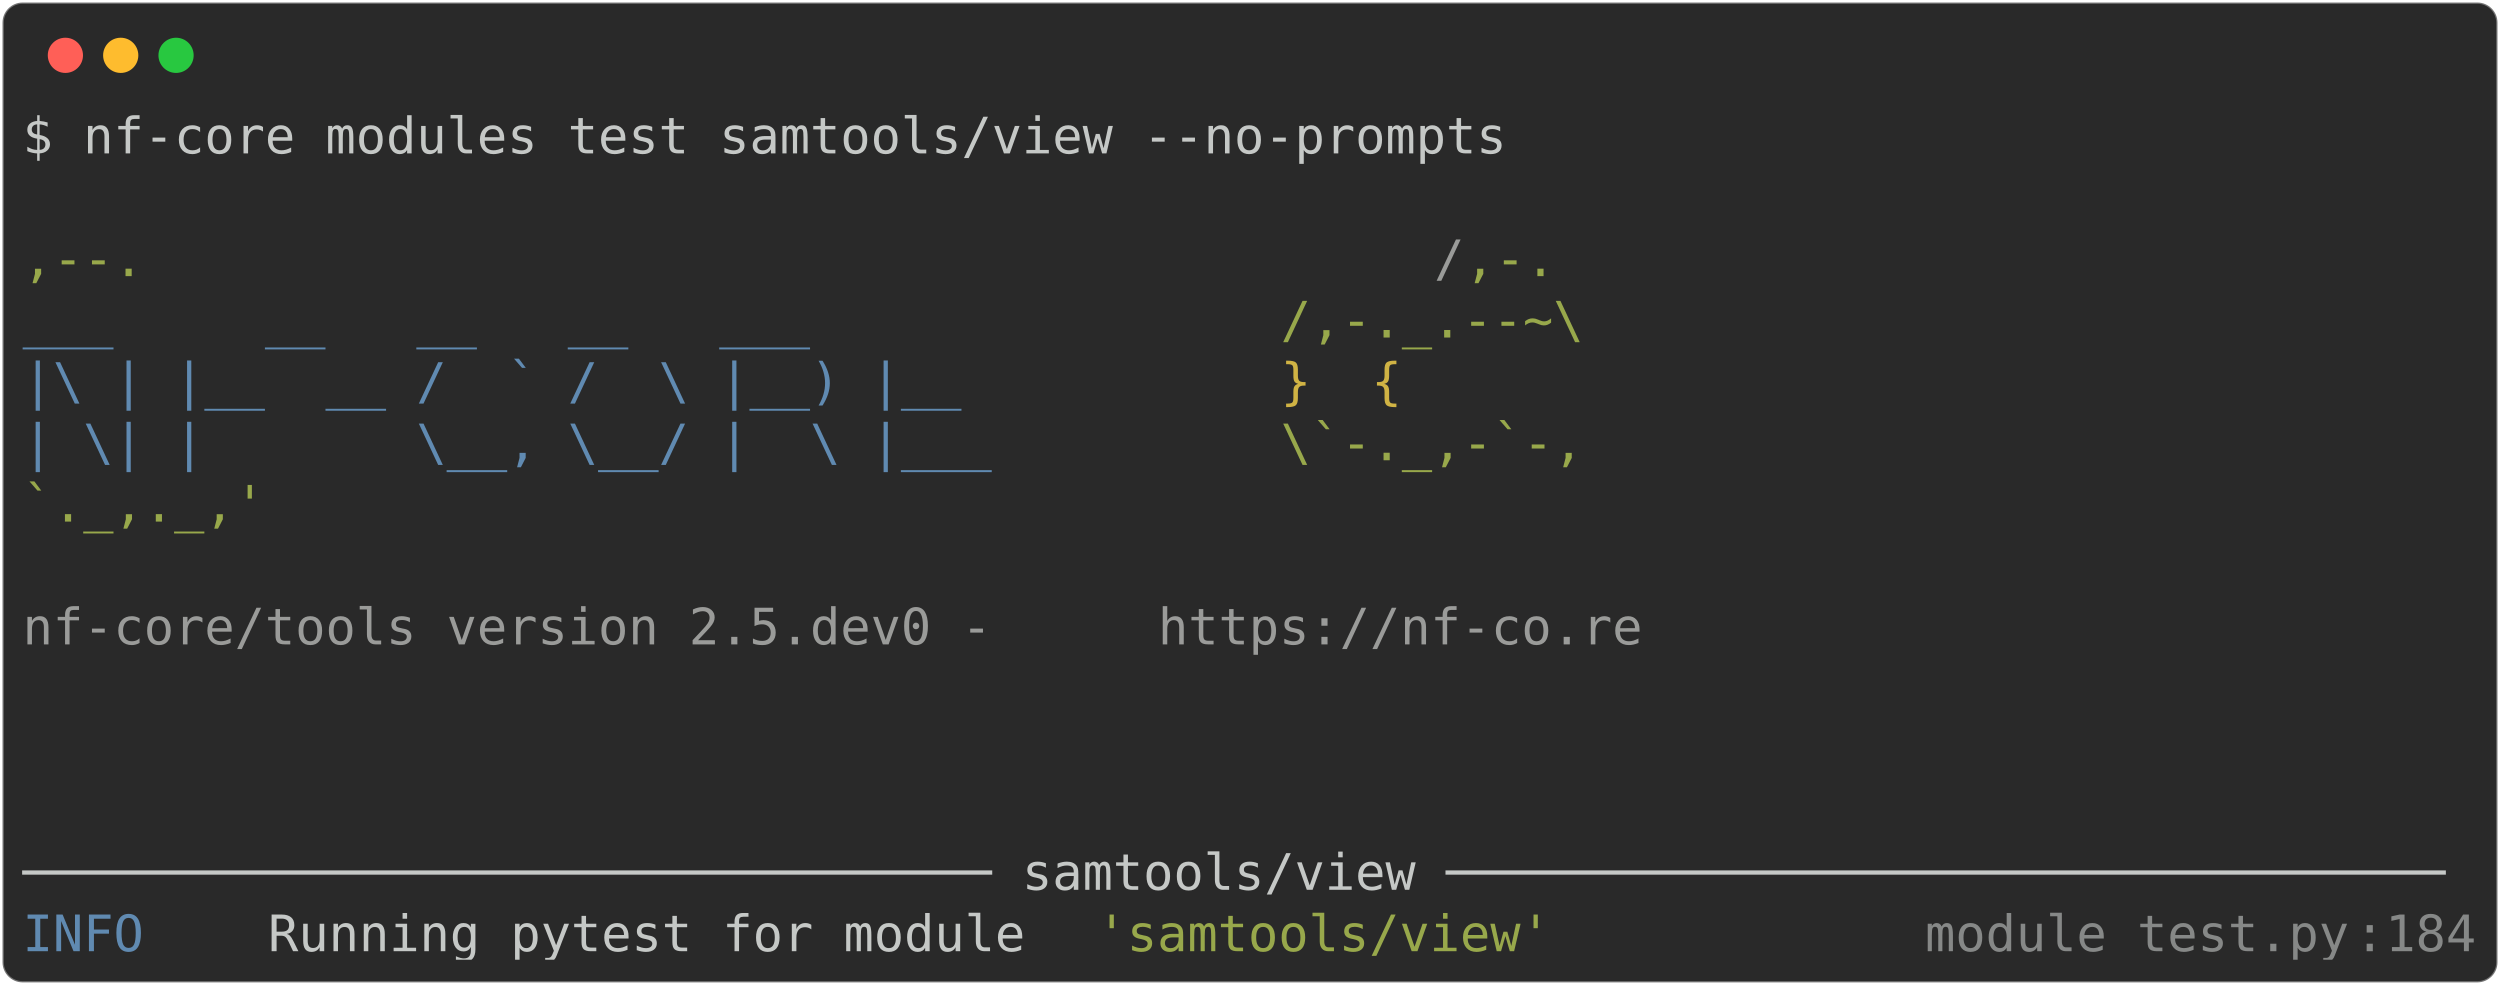
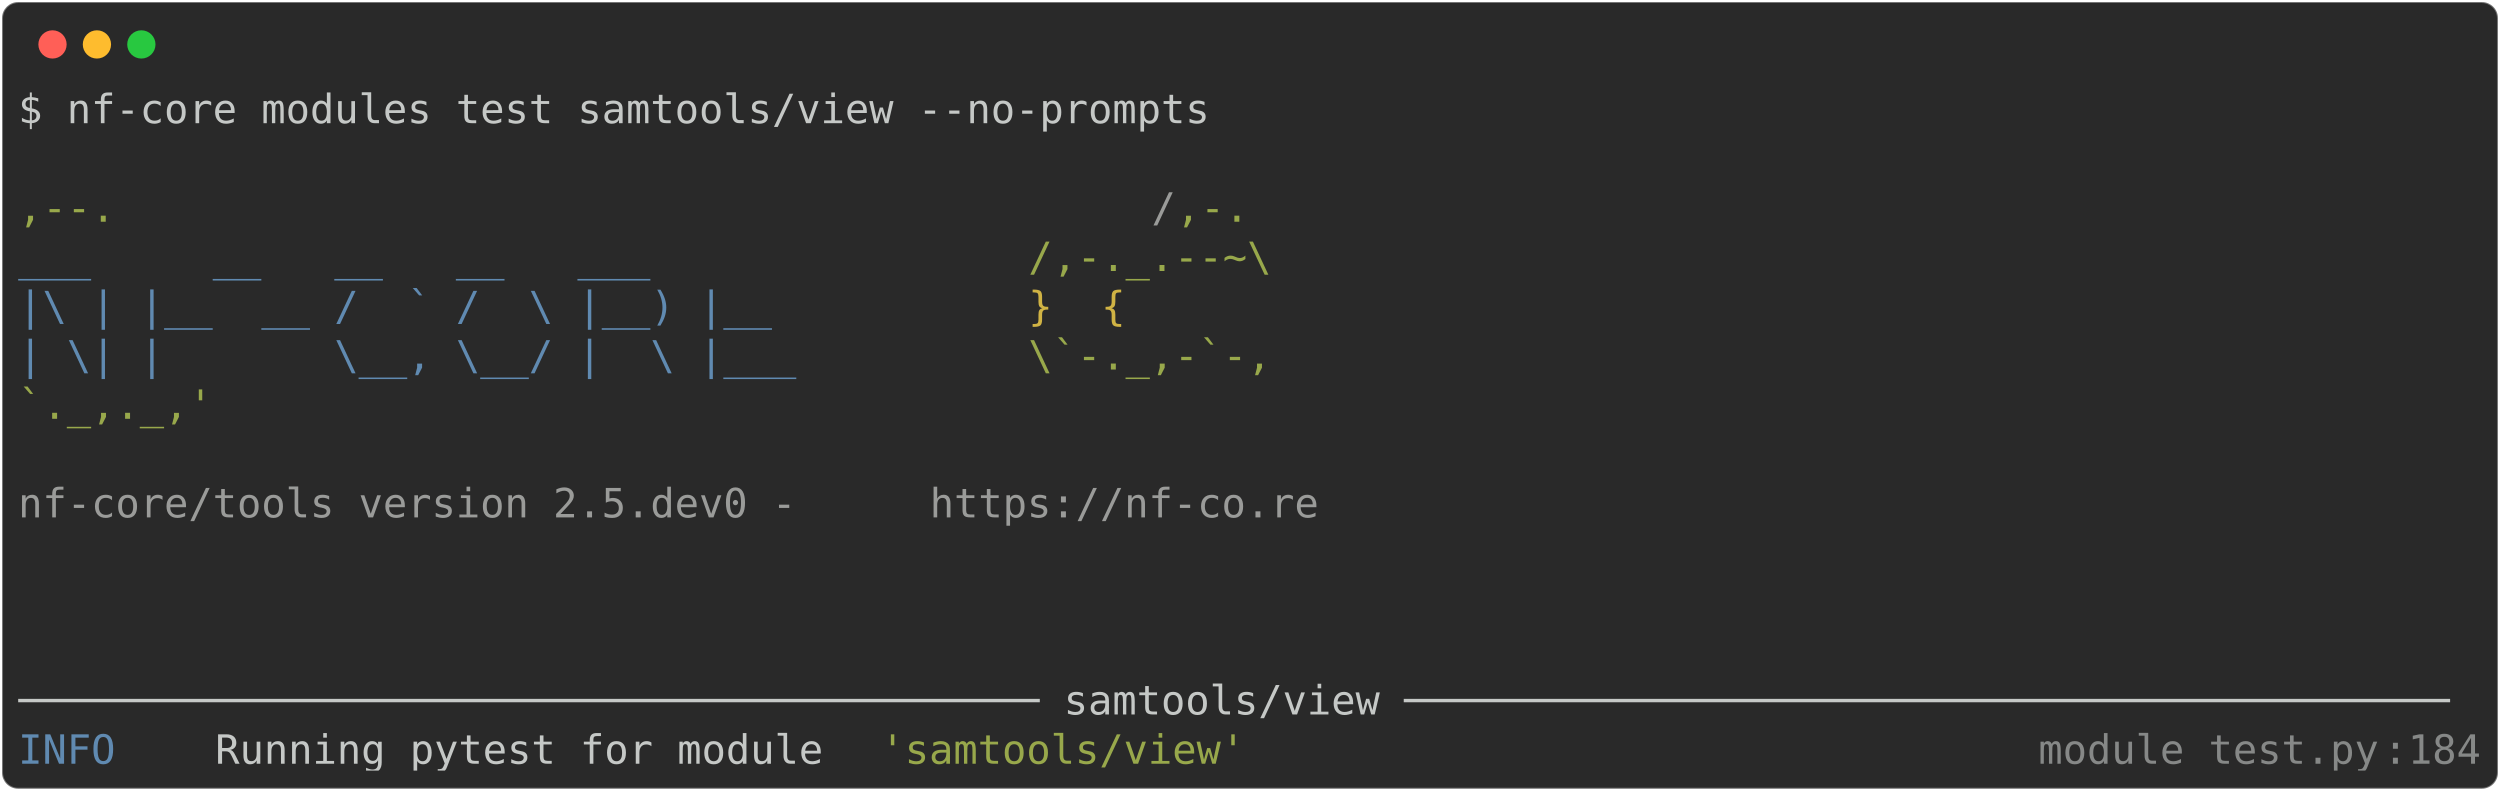
- <svg xmlns="http://www.w3.org/2000/svg" class="rich-terminal" viewBox="0 0 994 391.6">
+ <svg xmlns="http://www.w3.org/2000/svg" class="rich-terminal" viewBox="0 0 1238 391.6">
  <style>

    @font-face {
        font-family: "Fira Code";
        src: local("FiraCode-Regular"),
                url("https://cdnjs.cloudflare.com/ajax/libs/firacode/6.2.0/woff2/FiraCode-Regular.woff2") format("woff2"),
                url("https://cdnjs.cloudflare.com/ajax/libs/firacode/6.2.0/woff/FiraCode-Regular.woff") format("woff");
        font-style: normal;
        font-weight: 400;
    }
    @font-face {
        font-family: "Fira Code";
        src: local("FiraCode-Bold"),
                url("https://cdnjs.cloudflare.com/ajax/libs/firacode/6.2.0/woff2/FiraCode-Bold.woff2") format("woff2"),
                url("https://cdnjs.cloudflare.com/ajax/libs/firacode/6.2.0/woff/FiraCode-Bold.woff") format("woff");
        font-style: bold;
        font-weight: 700;
    }

-     .terminal-1631515150-matrix {
+     .terminal-2872056789-matrix {
        font-family: Fira Code, monospace;
        font-size: 20px;
        line-height: 24.4px;
        font-variant-east-asian: full-width;
    }

-     .terminal-1631515150-title {
+     .terminal-2872056789-title {
        font-size: 18px;
        font-weight: bold;
        font-family: arial;
    }

-     .terminal-1631515150-r1 { fill: #c5c8c6 }
- .terminal-1631515150-r2 { fill: #98a84b }
- .terminal-1631515150-r3 { fill: #9a9b99 }
- .terminal-1631515150-r4 { fill: #608ab1 }
- .terminal-1631515150-r5 { fill: #d0b344 }
- .terminal-1631515150-r6 { fill: #868887 }
+     .terminal-2872056789-r1 { fill: #c5c8c6 }
+ .terminal-2872056789-r2 { fill: #98a84b }
+ .terminal-2872056789-r3 { fill: #9a9b99 }
+ .terminal-2872056789-r4 { fill: #608ab1 }
+ .terminal-2872056789-r5 { fill: #d0b344 }
+ .terminal-2872056789-r6 { fill: #868887 }
    </style>
  <defs>
-     <clipPath id="terminal-1631515150-clip-terminal">
-       <rect x="0" y="0" width="975.0" height="340.6" />
+     <clipPath id="terminal-2872056789-clip-terminal">
+       <rect x="0" y="0" width="1219.0" height="340.6" />
    </clipPath>
-     <clipPath id="terminal-1631515150-line-0">
-       <rect x="0" y="1.5" width="976" height="24.65" />
+     <clipPath id="terminal-2872056789-line-0">
+       <rect x="0" y="1.5" width="1220" height="24.65" />
    </clipPath>
-     <clipPath id="terminal-1631515150-line-1">
-       <rect x="0" y="25.9" width="976" height="24.65" />
+     <clipPath id="terminal-2872056789-line-1">
+       <rect x="0" y="25.9" width="1220" height="24.65" />
    </clipPath>
-     <clipPath id="terminal-1631515150-line-2">
-       <rect x="0" y="50.3" width="976" height="24.65" />
+     <clipPath id="terminal-2872056789-line-2">
+       <rect x="0" y="50.3" width="1220" height="24.65" />
    </clipPath>
-     <clipPath id="terminal-1631515150-line-3">
-       <rect x="0" y="74.7" width="976" height="24.65" />
+     <clipPath id="terminal-2872056789-line-3">
+       <rect x="0" y="74.7" width="1220" height="24.65" />
    </clipPath>
-     <clipPath id="terminal-1631515150-line-4">
-       <rect x="0" y="99.1" width="976" height="24.65" />
+     <clipPath id="terminal-2872056789-line-4">
+       <rect x="0" y="99.1" width="1220" height="24.65" />
    </clipPath>
-     <clipPath id="terminal-1631515150-line-5">
-       <rect x="0" y="123.5" width="976" height="24.65" />
+     <clipPath id="terminal-2872056789-line-5">
+       <rect x="0" y="123.5" width="1220" height="24.65" />
    </clipPath>
-     <clipPath id="terminal-1631515150-line-6">
-       <rect x="0" y="147.9" width="976" height="24.65" />
+     <clipPath id="terminal-2872056789-line-6">
+       <rect x="0" y="147.9" width="1220" height="24.65" />
    </clipPath>
-     <clipPath id="terminal-1631515150-line-7">
-       <rect x="0" y="172.3" width="976" height="24.65" />
+     <clipPath id="terminal-2872056789-line-7">
+       <rect x="0" y="172.3" width="1220" height="24.65" />
    </clipPath>
-     <clipPath id="terminal-1631515150-line-8">
-       <rect x="0" y="196.7" width="976" height="24.65" />
+     <clipPath id="terminal-2872056789-line-8">
+       <rect x="0" y="196.7" width="1220" height="24.65" />
    </clipPath>
-     <clipPath id="terminal-1631515150-line-9">
-       <rect x="0" y="221.1" width="976" height="24.65" />
+     <clipPath id="terminal-2872056789-line-9">
+       <rect x="0" y="221.1" width="1220" height="24.65" />
    </clipPath>
-     <clipPath id="terminal-1631515150-line-10">
-       <rect x="0" y="245.5" width="976" height="24.65" />
+     <clipPath id="terminal-2872056789-line-10">
+       <rect x="0" y="245.5" width="1220" height="24.65" />
    </clipPath>
-     <clipPath id="terminal-1631515150-line-11">
-       <rect x="0" y="269.9" width="976" height="24.65" />
+     <clipPath id="terminal-2872056789-line-11">
+       <rect x="0" y="269.9" width="1220" height="24.65" />
    </clipPath>
-     <clipPath id="terminal-1631515150-line-12">
-       <rect x="0" y="294.3" width="976" height="24.65" />
+     <clipPath id="terminal-2872056789-line-12">
+       <rect x="0" y="294.3" width="1220" height="24.65" />
    </clipPath>
  </defs>
-   <rect fill="#292929" stroke="rgba(255,255,255,0.35)" stroke-width="1" x="1" y="1" width="992" height="389.6" rx="8" />
+   <rect fill="#292929" stroke="rgba(255,255,255,0.35)" stroke-width="1" x="1" y="1" width="1236" height="389.6" rx="8" />
  <g transform="translate(26,22)">
    <circle cx="0" cy="0" r="7" fill="#ff5f57" />
    <circle cx="22" cy="0" r="7" fill="#febc2e" />
    <circle cx="44" cy="0" r="7" fill="#28c840" />
  </g>
-   <g transform="translate(9, 41)" clip-path="url(#terminal-1631515150-clip-terminal)">
-     <g class="terminal-1631515150-matrix">
-       <text class="terminal-1631515150-r1" x="0" y="20" textLength="597.8" clip-path="url(#terminal-1631515150-line-0)">$ nf-core modules test samtools/view --no-prompts</text>
-       <text class="terminal-1631515150-r1" x="976" y="20" textLength="12.2" clip-path="url(#terminal-1631515150-line-0)">
+   <g transform="translate(9, 41)" clip-path="url(#terminal-2872056789-clip-terminal)">
+     <g class="terminal-2872056789-matrix">
+       <text class="terminal-2872056789-r1" x="0" y="20" textLength="597.8" clip-path="url(#terminal-2872056789-line-0)">$ nf-core modules test samtools/view --no-prompts</text>
+       <text class="terminal-2872056789-r1" x="1220" y="20" textLength="12.2" clip-path="url(#terminal-2872056789-line-0)">
</text>
-       <text class="terminal-1631515150-r1" x="976" y="44.4" textLength="12.2" clip-path="url(#terminal-1631515150-line-1)">
+       <text class="terminal-2872056789-r1" x="1220" y="44.4" textLength="12.2" clip-path="url(#terminal-2872056789-line-1)">
</text>
-       <text class="terminal-1631515150-r2" x="0" y="68.8" textLength="561.2" clip-path="url(#terminal-1631515150-line-2)">                                          ,--.</text>
-       <text class="terminal-1631515150-r3" x="561.2" y="68.8" textLength="12.2" clip-path="url(#terminal-1631515150-line-2)">/</text>
-       <text class="terminal-1631515150-r2" x="573.4" y="68.8" textLength="36.6" clip-path="url(#terminal-1631515150-line-2)">,-.</text>
-       <text class="terminal-1631515150-r1" x="976" y="68.8" textLength="12.2" clip-path="url(#terminal-1631515150-line-2)">
+       <text class="terminal-2872056789-r2" x="0" y="68.8" textLength="561.2" clip-path="url(#terminal-2872056789-line-2)">                                          ,--.</text>
+       <text class="terminal-2872056789-r3" x="561.2" y="68.8" textLength="12.2" clip-path="url(#terminal-2872056789-line-2)">/</text>
+       <text class="terminal-2872056789-r2" x="573.4" y="68.8" textLength="36.6" clip-path="url(#terminal-2872056789-line-2)">,-.</text>
+       <text class="terminal-2872056789-r1" x="1220" y="68.8" textLength="12.2" clip-path="url(#terminal-2872056789-line-2)">
</text>
-       <text class="terminal-1631515150-r4" x="0" y="93.2" textLength="500.2" clip-path="url(#terminal-1631515150-line-3)">          ___     __   __   __   ___     </text>
-       <text class="terminal-1631515150-r2" x="500.2" y="93.2" textLength="122" clip-path="url(#terminal-1631515150-line-3)">/,-._.--~\</text>
-       <text class="terminal-1631515150-r1" x="976" y="93.2" textLength="12.2" clip-path="url(#terminal-1631515150-line-3)">
+       <text class="terminal-2872056789-r4" x="0" y="93.2" textLength="500.2" clip-path="url(#terminal-2872056789-line-3)">          ___     __   __   __   ___     </text>
+       <text class="terminal-2872056789-r2" x="500.2" y="93.2" textLength="122" clip-path="url(#terminal-2872056789-line-3)">/,-._.--~\</text>
+       <text class="terminal-2872056789-r1" x="1220" y="93.2" textLength="12.2" clip-path="url(#terminal-2872056789-line-3)">
</text>
-       <text class="terminal-1631515150-r4" x="0" y="117.6" textLength="500.2" clip-path="url(#terminal-1631515150-line-4)">    |\ | |__  __ /  ` /  \ |__) |__      </text>
-       <text class="terminal-1631515150-r5" x="500.2" y="117.6" textLength="85.4" clip-path="url(#terminal-1631515150-line-4)">   }  {</text>
-       <text class="terminal-1631515150-r1" x="976" y="117.6" textLength="12.2" clip-path="url(#terminal-1631515150-line-4)">
+       <text class="terminal-2872056789-r4" x="0" y="117.6" textLength="500.2" clip-path="url(#terminal-2872056789-line-4)">    |\ | |__  __ /  ` /  \ |__) |__      </text>
+       <text class="terminal-2872056789-r5" x="500.2" y="117.6" textLength="85.4" clip-path="url(#terminal-2872056789-line-4)">   }  {</text>
+       <text class="terminal-2872056789-r1" x="1220" y="117.6" textLength="12.2" clip-path="url(#terminal-2872056789-line-4)">
</text>
-       <text class="terminal-1631515150-r4" x="0" y="142" textLength="500.2" clip-path="url(#terminal-1631515150-line-5)">    | \| |       \__, \__/ |  \ |___     </text>
-       <text class="terminal-1631515150-r2" x="500.2" y="142" textLength="122" clip-path="url(#terminal-1631515150-line-5)">\`-._,-`-,</text>
-       <text class="terminal-1631515150-r1" x="976" y="142" textLength="12.2" clip-path="url(#terminal-1631515150-line-5)">
+       <text class="terminal-2872056789-r4" x="0" y="142" textLength="500.2" clip-path="url(#terminal-2872056789-line-5)">    | \| |       \__, \__/ |  \ |___     </text>
+       <text class="terminal-2872056789-r2" x="500.2" y="142" textLength="122" clip-path="url(#terminal-2872056789-line-5)">\`-._,-`-,</text>
+       <text class="terminal-2872056789-r1" x="1220" y="142" textLength="12.2" clip-path="url(#terminal-2872056789-line-5)">
</text>
-       <text class="terminal-1631515150-r2" x="0" y="166.4" textLength="610" clip-path="url(#terminal-1631515150-line-6)">                                          `._,._,'</text>
-       <text class="terminal-1631515150-r1" x="976" y="166.4" textLength="12.2" clip-path="url(#terminal-1631515150-line-6)">
+       <text class="terminal-2872056789-r2" x="0" y="166.4" textLength="610" clip-path="url(#terminal-2872056789-line-6)">                                          `._,._,'</text>
+       <text class="terminal-2872056789-r1" x="1220" y="166.4" textLength="12.2" clip-path="url(#terminal-2872056789-line-6)">
</text>
-       <text class="terminal-1631515150-r1" x="976" y="190.8" textLength="12.2" clip-path="url(#terminal-1631515150-line-7)">
+       <text class="terminal-2872056789-r1" x="1220" y="190.8" textLength="12.2" clip-path="url(#terminal-2872056789-line-7)">
</text>
-       <text class="terminal-1631515150-r3" x="0" y="215.2" textLength="451.4" clip-path="url(#terminal-1631515150-line-8)">    nf-core/tools version 2.5.dev0 - </text>
-       <text class="terminal-1631515150-r3" x="451.4" y="215.2" textLength="195.2" clip-path="url(#terminal-1631515150-line-8)">https://nf-co.re</text>
-       <text class="terminal-1631515150-r1" x="976" y="215.2" textLength="12.2" clip-path="url(#terminal-1631515150-line-8)">
+       <text class="terminal-2872056789-r3" x="0" y="215.2" textLength="451.4" clip-path="url(#terminal-2872056789-line-8)">    nf-core/tools version 2.5.dev0 - </text>
+       <text class="terminal-2872056789-r3" x="451.4" y="215.2" textLength="195.2" clip-path="url(#terminal-2872056789-line-8)">https://nf-co.re</text>
+       <text class="terminal-2872056789-r1" x="1220" y="215.2" textLength="12.2" clip-path="url(#terminal-2872056789-line-8)">
</text>
-       <text class="terminal-1631515150-r1" x="976" y="239.6" textLength="12.2" clip-path="url(#terminal-1631515150-line-9)">
+       <text class="terminal-2872056789-r1" x="1220" y="239.6" textLength="12.2" clip-path="url(#terminal-2872056789-line-9)">
</text>
-       <text class="terminal-1631515150-r1" x="976" y="264" textLength="12.2" clip-path="url(#terminal-1631515150-line-10)">
+       <text class="terminal-2872056789-r1" x="1220" y="264" textLength="12.2" clip-path="url(#terminal-2872056789-line-10)">
</text>
-       <text class="terminal-1631515150-r1" x="976" y="288.4" textLength="12.2" clip-path="url(#terminal-1631515150-line-11)">
+       <text class="terminal-2872056789-r1" x="1220" y="288.4" textLength="12.2" clip-path="url(#terminal-2872056789-line-11)">
</text>
-       <text class="terminal-1631515150-r1" x="0" y="312.8" textLength="976" clip-path="url(#terminal-1631515150-line-12)">──────────────────────────────── samtools/view ─────────────────────────────────</text>
-       <text class="terminal-1631515150-r1" x="976" y="312.8" textLength="12.2" clip-path="url(#terminal-1631515150-line-12)">
+       <text class="terminal-2872056789-r1" x="0" y="312.8" textLength="1220" clip-path="url(#terminal-2872056789-line-12)">────────────────────────────────────────── samtools/view ───────────────────────────────────────────</text>
+       <text class="terminal-2872056789-r1" x="1220" y="312.8" textLength="12.2" clip-path="url(#terminal-2872056789-line-12)">
</text>
-       <text class="terminal-1631515150-r4" x="0" y="337.2" textLength="97.6" clip-path="url(#terminal-1631515150-line-13)">INFO    </text>
-       <text class="terminal-1631515150-r1" x="97.6" y="337.2" textLength="329.4" clip-path="url(#terminal-1631515150-line-13)"> Running pytest for module </text>
-       <text class="terminal-1631515150-r2" x="427" y="337.2" textLength="183" clip-path="url(#terminal-1631515150-line-13)">'samtools/view'</text>
-       <text class="terminal-1631515150-r6" x="756.4" y="337.2" textLength="170.8" clip-path="url(#terminal-1631515150-line-13)">module_test.py</text>
-       <text class="terminal-1631515150-r6" x="927.2" y="337.2" textLength="12.2" clip-path="url(#terminal-1631515150-line-13)">:</text>
-       <text class="terminal-1631515150-r6" x="939.4" y="337.2" textLength="36.6" clip-path="url(#terminal-1631515150-line-13)">184</text>
-       <text class="terminal-1631515150-r1" x="976" y="337.2" textLength="12.2" clip-path="url(#terminal-1631515150-line-13)">
+       <text class="terminal-2872056789-r4" x="0" y="337.2" textLength="97.6" clip-path="url(#terminal-2872056789-line-13)">INFO    </text>
+       <text class="terminal-2872056789-r1" x="97.6" y="337.2" textLength="329.4" clip-path="url(#terminal-2872056789-line-13)"> Running pytest for module </text>
+       <text class="terminal-2872056789-r2" x="427" y="337.2" textLength="183" clip-path="url(#terminal-2872056789-line-13)">'samtools/view'</text>
+       <text class="terminal-2872056789-r6" x="1000.4" y="337.2" textLength="170.8" clip-path="url(#terminal-2872056789-line-13)">module_test.py</text>
+       <text class="terminal-2872056789-r6" x="1171.2" y="337.2" textLength="12.2" clip-path="url(#terminal-2872056789-line-13)">:</text>
+       <text class="terminal-2872056789-r6" x="1183.4" y="337.2" textLength="36.6" clip-path="url(#terminal-2872056789-line-13)">184</text>
+       <text class="terminal-2872056789-r1" x="1220" y="337.2" textLength="12.2" clip-path="url(#terminal-2872056789-line-13)">
</text>
    </g>
  </g>
</svg>
